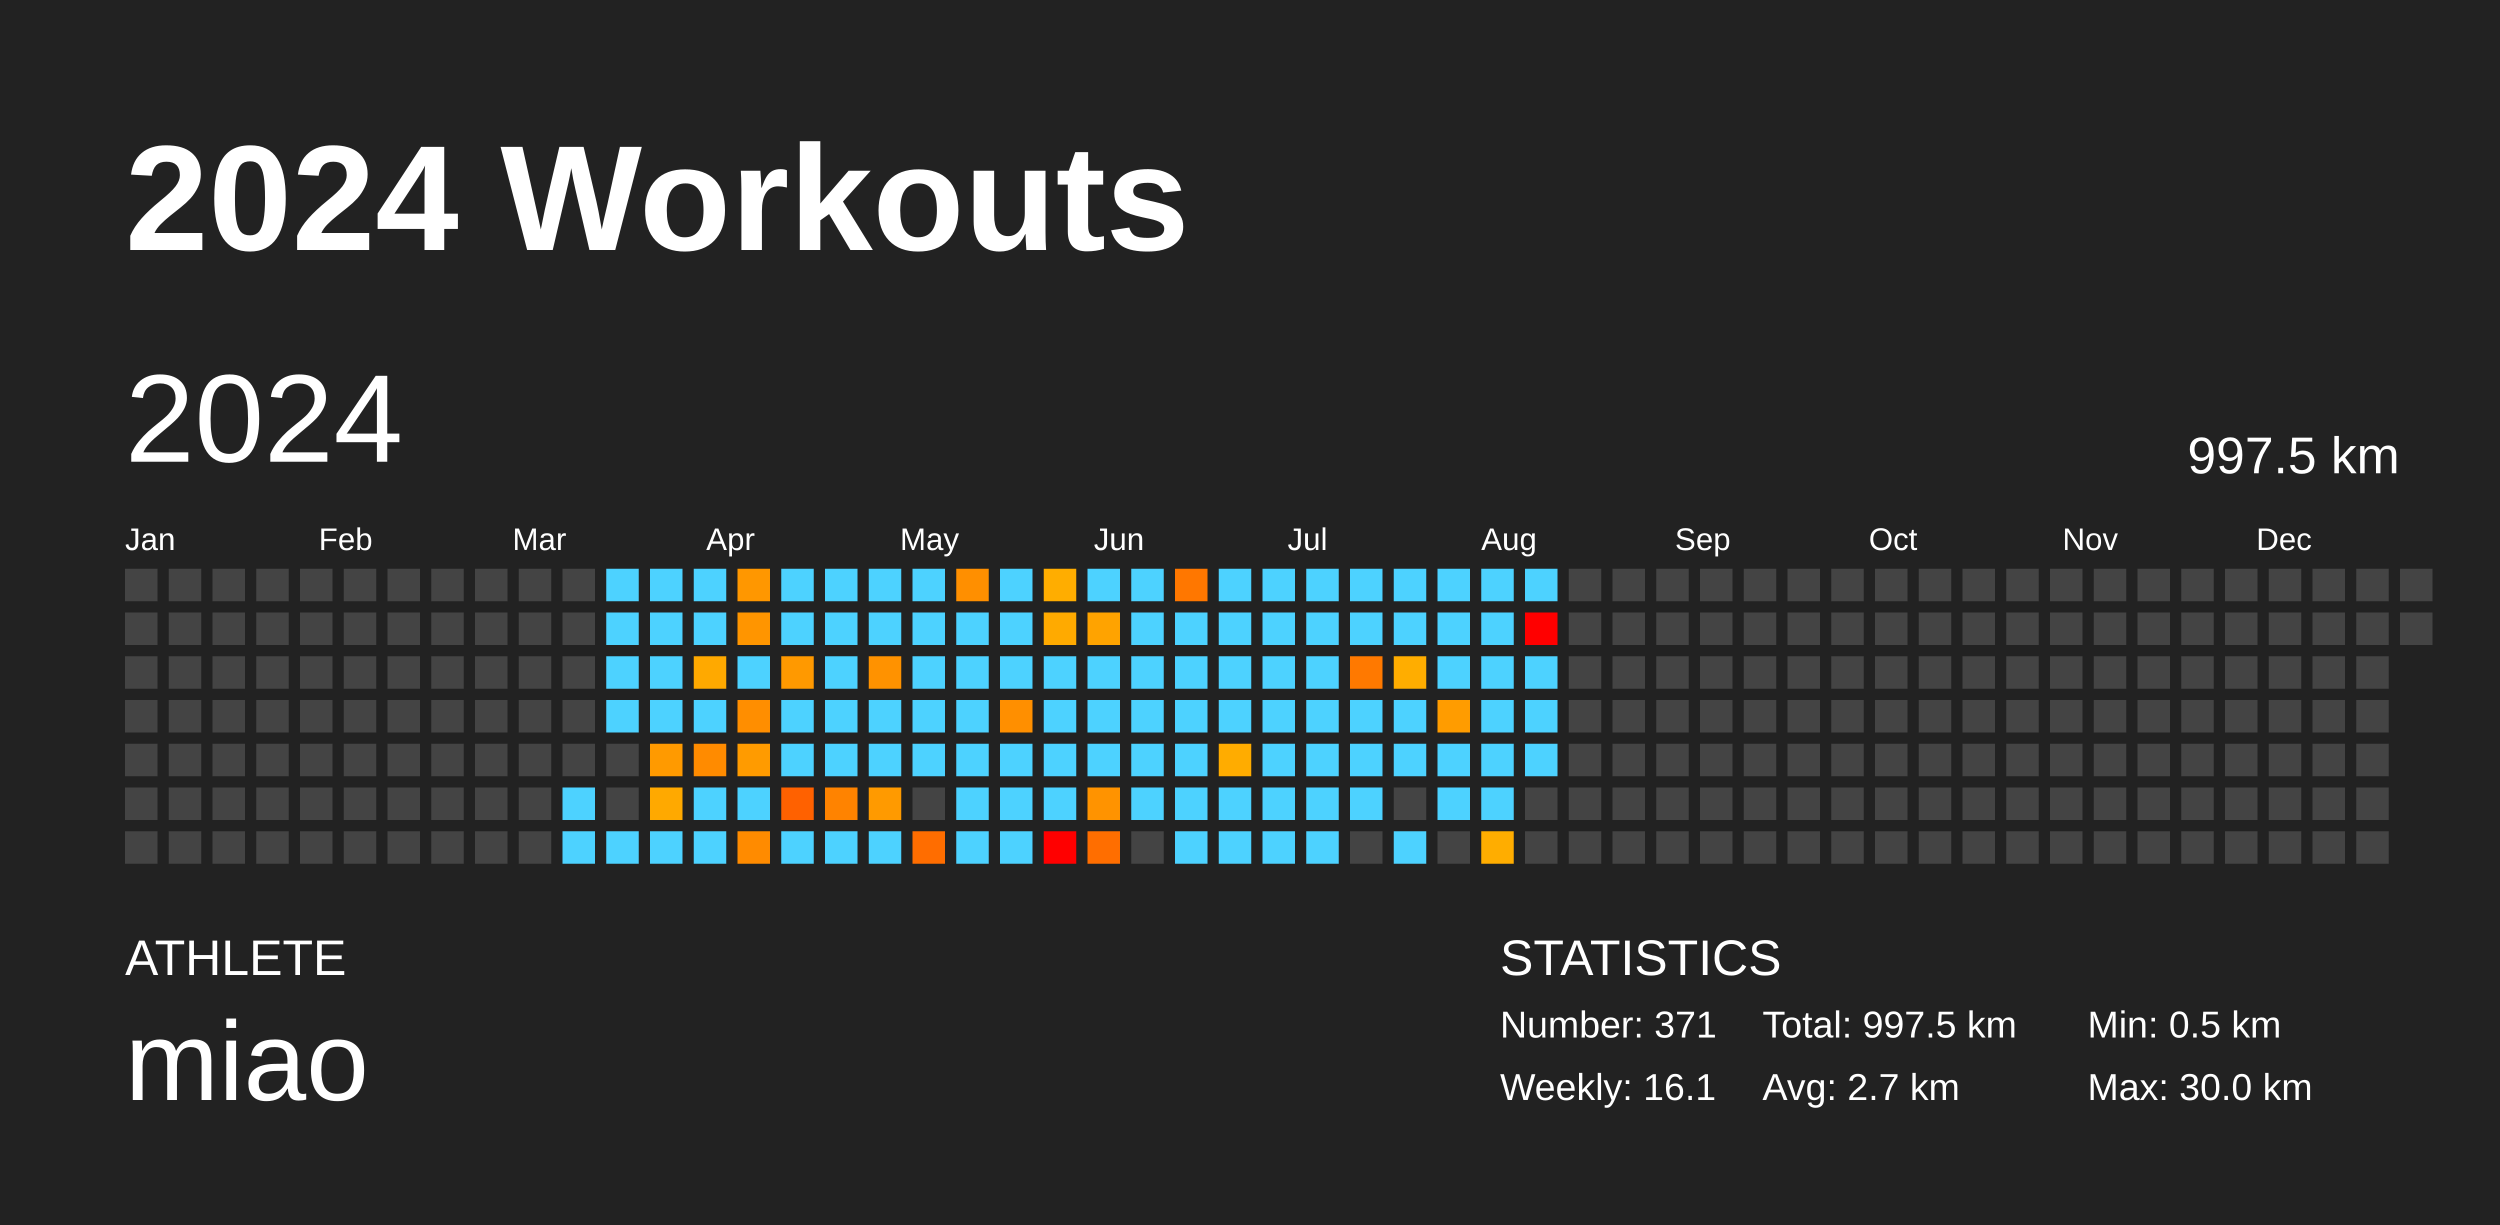
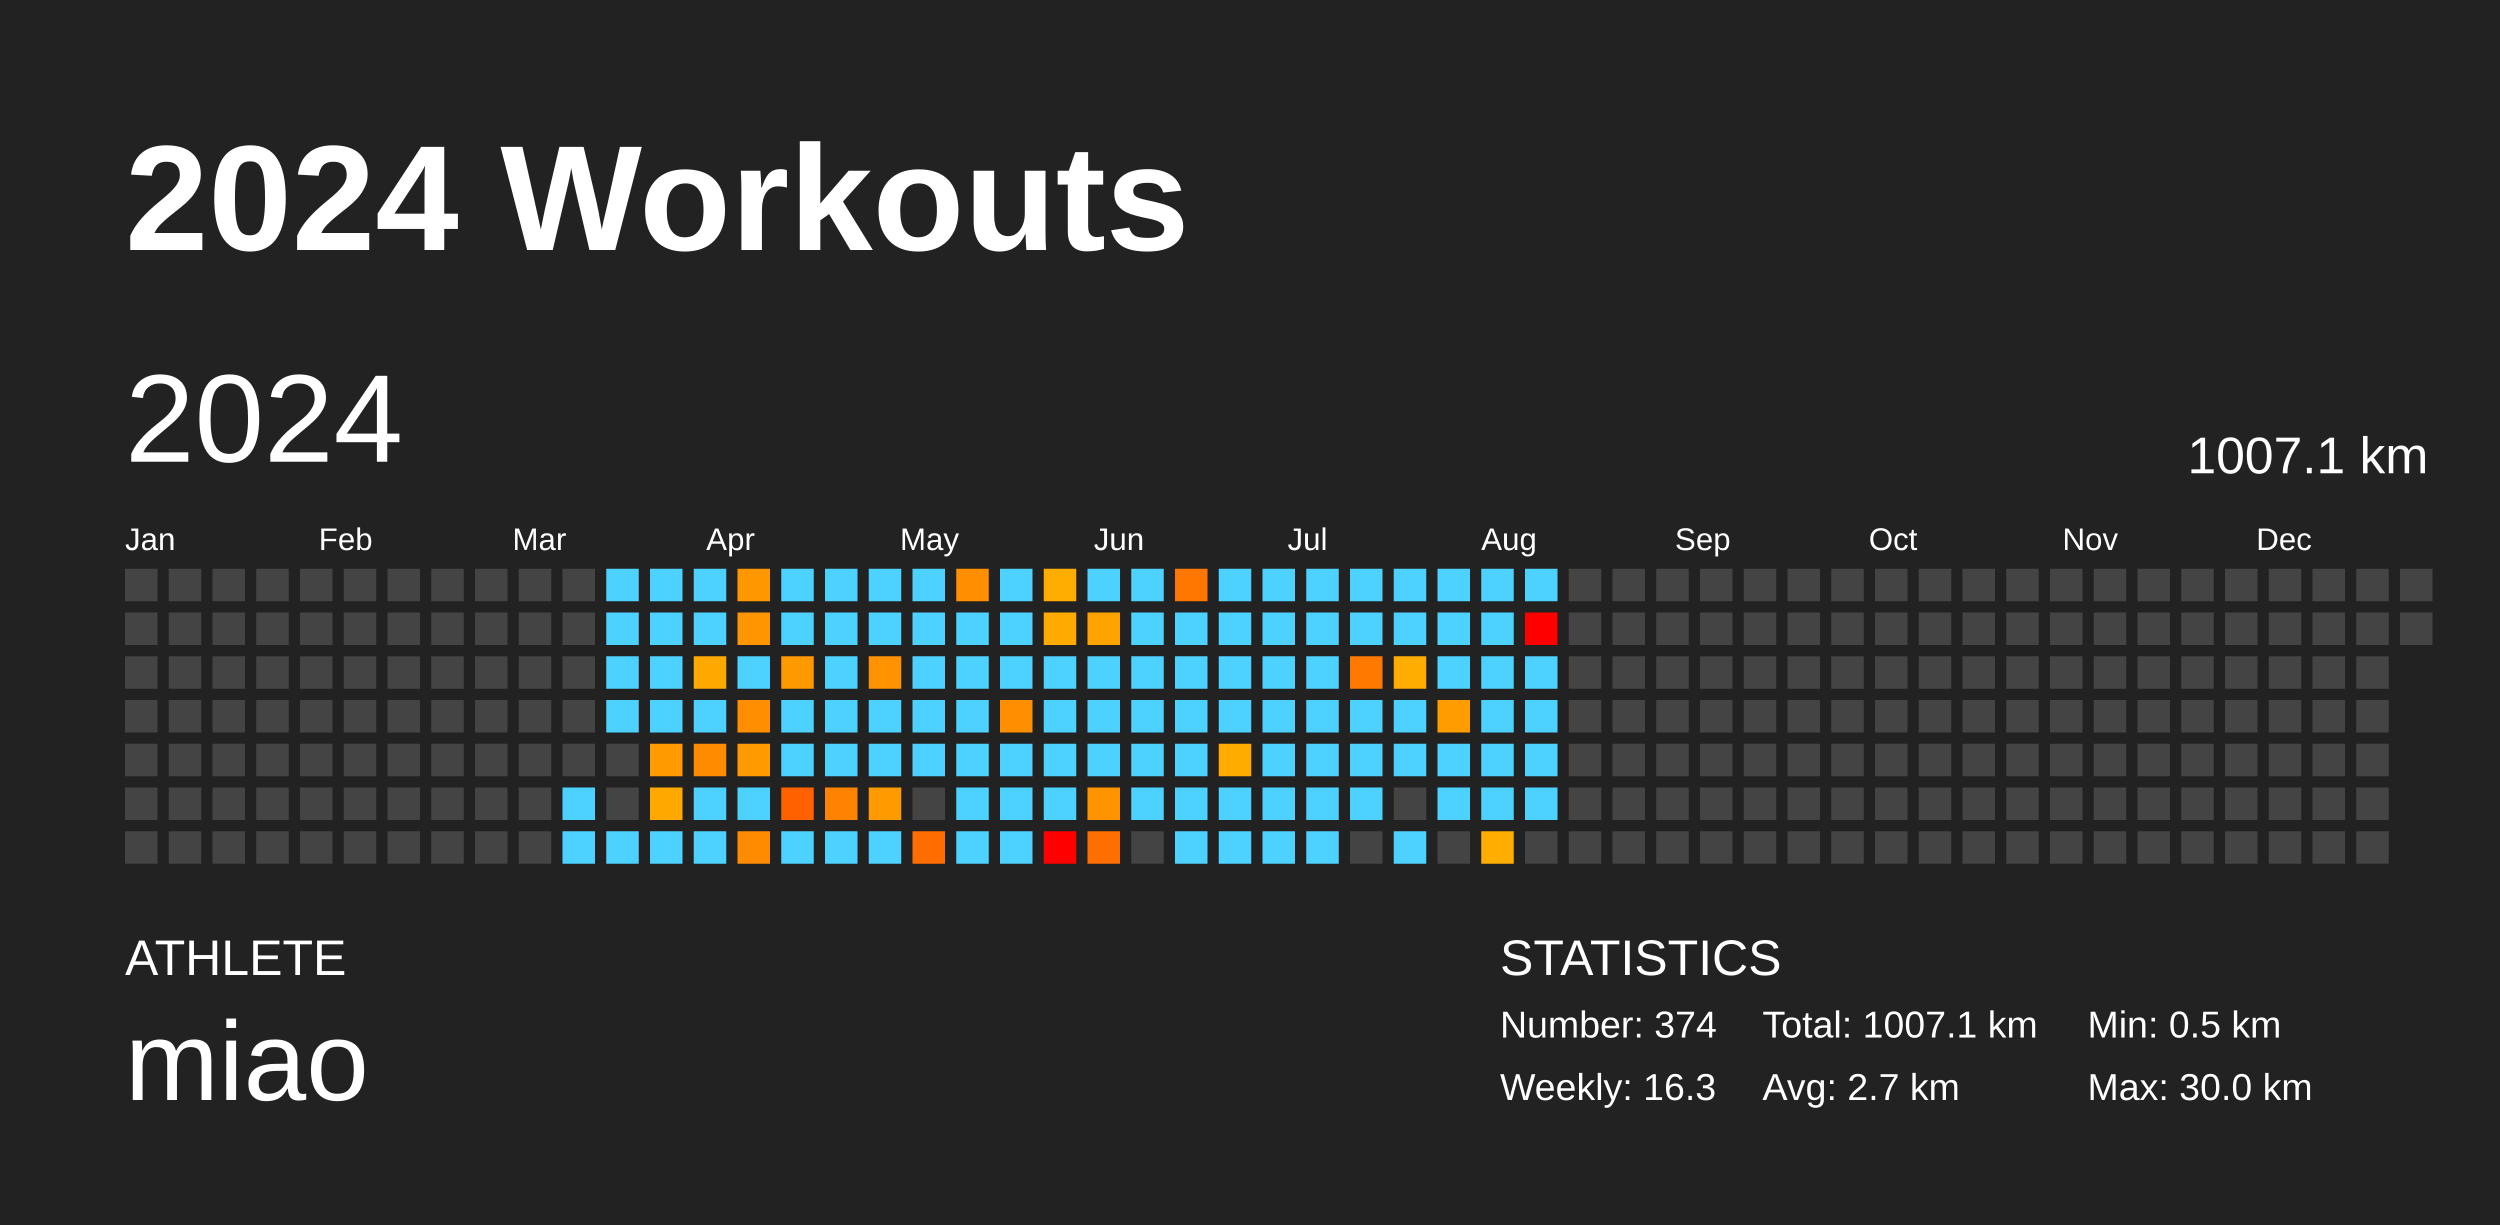
<svg xmlns="http://www.w3.org/2000/svg" baseProfile="full" height="98mm" version="1.1" viewBox="0,0,200,98" width="200mm">
  <defs />
  <rect fill="#222222" height="98" width="200" x="0" y="0" />
  <text fill="#FFFFFF" style="font-size:12px; font-family:Arial; font-weight:bold;" x="10" y="20">2024 Workouts</text>
  <text fill="#FFFFFF" style="font-size:4px; font-family:Arial" x="10" y="78">ATHLETE</text>
  <text fill="#FFFFFF" style="font-size:9px; font-family:Arial" x="10" y="88">miao</text>
  <text fill="#FFFFFF" style="font-size:4px; font-family:Arial" x="120" y="78">STATISTICS</text>
-   <text fill="#FFFFFF" style="font-size:3px; font-family:Arial" x="120" y="83">Number: 371</text>
-   <text fill="#FFFFFF" style="font-size:3px; font-family:Arial" x="120" y="88">Weekly: 16.1</text>
-   <text fill="#FFFFFF" style="font-size:3px; font-family:Arial" x="141" y="83">Total: 997.5 km</text>
+   <text fill="#FFFFFF" style="font-size:3px; font-family:Arial" x="120" y="83">Number: 374</text>
+   <text fill="#FFFFFF" style="font-size:3px; font-family:Arial" x="120" y="88">Weekly: 16.3</text>
+   <text fill="#FFFFFF" style="font-size:3px; font-family:Arial" x="141" y="83">Total: 1007.1 km</text>
  <text fill="#FFFFFF" style="font-size:3px; font-family:Arial" x="141" y="88">Avg: 2.7 km</text>
  <text fill="#FFFFFF" style="font-size:3px; font-family:Arial" x="167" y="83">Min: 0.5 km</text>
  <text fill="#FFFFFF" style="font-size:3px; font-family:Arial" x="167" y="88">Max: 30.0 km</text>
  <text dominant-baseline="hanging" fill="#FFFFFF" style="font-size:10.0px; font-family:Arial;" x="10" y="30">2024</text>
-   <text dominant-baseline="hanging" fill="#FFFFFF" style="font-size:4.125px; font-family:Arial;" x="175" y="35">997.5 km</text>
+   <text dominant-baseline="hanging" fill="#FFFFFF" style="font-size:4.125px; font-family:Arial;" x="175" y="35">1007.1 km</text>
  <text fill="#FFFFFF" style="font-size:2.5px; font-family:Arial" x="10.0" y="44">Jan</text>
  <text fill="#FFFFFF" style="font-size:2.5px; font-family:Arial" x="25.5" y="44">Feb</text>
  <text fill="#FFFFFF" style="font-size:2.5px; font-family:Arial" x="41.0" y="44">Mar</text>
  <text fill="#FFFFFF" style="font-size:2.5px; font-family:Arial" x="56.5" y="44">Apr</text>
  <text fill="#FFFFFF" style="font-size:2.5px; font-family:Arial" x="72.0" y="44">May</text>
  <text fill="#FFFFFF" style="font-size:2.5px; font-family:Arial" x="87.5" y="44">Jun</text>
  <text fill="#FFFFFF" style="font-size:2.5px; font-family:Arial" x="103.0" y="44">Jul</text>
  <text fill="#FFFFFF" style="font-size:2.5px; font-family:Arial" x="118.5" y="44">Aug</text>
  <text fill="#FFFFFF" style="font-size:2.5px; font-family:Arial" x="134.0" y="44">Sep</text>
  <text fill="#FFFFFF" style="font-size:2.5px; font-family:Arial" x="149.5" y="44">Oct</text>
  <text fill="#FFFFFF" style="font-size:2.5px; font-family:Arial" x="165.0" y="44">Nov</text>
  <text fill="#FFFFFF" style="font-size:2.5px; font-family:Arial" x="180.5" y="44">Dec</text>
  <rect fill="#444444" height="2.6" width="2.6" x="10.0" y="45.5" />
  <rect fill="#444444" height="2.6" width="2.6" x="10.0" y="49.0" />
  <rect fill="#444444" height="2.6" width="2.6" x="10.0" y="52.5" />
  <rect fill="#444444" height="2.6" width="2.6" x="10.0" y="56.0" />
  <rect fill="#444444" height="2.6" width="2.6" x="10.0" y="59.5" />
  <rect fill="#444444" height="2.6" width="2.6" x="10.0" y="63.0" />
  <rect fill="#444444" height="2.6" width="2.6" x="10.0" y="66.5" />
  <rect fill="#444444" height="2.6" width="2.6" x="13.5" y="45.5" />
  <rect fill="#444444" height="2.6" width="2.6" x="13.5" y="49.0" />
  <rect fill="#444444" height="2.6" width="2.6" x="13.5" y="52.5" />
  <rect fill="#444444" height="2.6" width="2.6" x="13.5" y="56.0" />
  <rect fill="#444444" height="2.6" width="2.6" x="13.5" y="59.5" />
  <rect fill="#444444" height="2.6" width="2.6" x="13.5" y="63.0" />
  <rect fill="#444444" height="2.6" width="2.6" x="13.5" y="66.5" />
  <rect fill="#444444" height="2.6" width="2.6" x="17.0" y="45.5" />
  <rect fill="#444444" height="2.6" width="2.6" x="17.0" y="49.0" />
  <rect fill="#444444" height="2.6" width="2.6" x="17.0" y="52.5" />
  <rect fill="#444444" height="2.6" width="2.6" x="17.0" y="56.0" />
  <rect fill="#444444" height="2.6" width="2.6" x="17.0" y="59.5" />
  <rect fill="#444444" height="2.6" width="2.6" x="17.0" y="63.0" />
  <rect fill="#444444" height="2.6" width="2.6" x="17.0" y="66.5" />
  <rect fill="#444444" height="2.6" width="2.6" x="20.5" y="45.5" />
  <rect fill="#444444" height="2.6" width="2.6" x="20.5" y="49.0" />
  <rect fill="#444444" height="2.6" width="2.6" x="20.5" y="52.5" />
  <rect fill="#444444" height="2.6" width="2.6" x="20.5" y="56.0" />
  <rect fill="#444444" height="2.6" width="2.6" x="20.5" y="59.5" />
  <rect fill="#444444" height="2.6" width="2.6" x="20.5" y="63.0" />
  <rect fill="#444444" height="2.6" width="2.6" x="20.5" y="66.5" />
  <rect fill="#444444" height="2.6" width="2.6" x="24.0" y="45.5" />
  <rect fill="#444444" height="2.6" width="2.6" x="24.0" y="49.0" />
  <rect fill="#444444" height="2.6" width="2.6" x="24.0" y="52.5" />
  <rect fill="#444444" height="2.6" width="2.6" x="24.0" y="56.0" />
  <rect fill="#444444" height="2.6" width="2.6" x="24.0" y="59.5" />
  <rect fill="#444444" height="2.6" width="2.6" x="24.0" y="63.0" />
  <rect fill="#444444" height="2.6" width="2.6" x="24.0" y="66.5" />
  <rect fill="#444444" height="2.6" width="2.6" x="27.5" y="45.5" />
  <rect fill="#444444" height="2.6" width="2.6" x="27.5" y="49.0" />
  <rect fill="#444444" height="2.6" width="2.6" x="27.5" y="52.5" />
  <rect fill="#444444" height="2.6" width="2.6" x="27.5" y="56.0" />
  <rect fill="#444444" height="2.6" width="2.6" x="27.5" y="59.5" />
  <rect fill="#444444" height="2.6" width="2.6" x="27.5" y="63.0" />
  <rect fill="#444444" height="2.6" width="2.6" x="27.5" y="66.5" />
  <rect fill="#444444" height="2.6" width="2.6" x="31.0" y="45.5" />
  <rect fill="#444444" height="2.6" width="2.6" x="31.0" y="49.0" />
  <rect fill="#444444" height="2.6" width="2.6" x="31.0" y="52.5" />
  <rect fill="#444444" height="2.6" width="2.6" x="31.0" y="56.0" />
  <rect fill="#444444" height="2.6" width="2.6" x="31.0" y="59.5" />
  <rect fill="#444444" height="2.6" width="2.6" x="31.0" y="63.0" />
  <rect fill="#444444" height="2.6" width="2.6" x="31.0" y="66.5" />
  <rect fill="#444444" height="2.6" width="2.6" x="34.5" y="45.5" />
  <rect fill="#444444" height="2.6" width="2.6" x="34.5" y="49.0" />
  <rect fill="#444444" height="2.6" width="2.6" x="34.5" y="52.5" />
  <rect fill="#444444" height="2.6" width="2.6" x="34.5" y="56.0" />
  <rect fill="#444444" height="2.6" width="2.6" x="34.5" y="59.5" />
  <rect fill="#444444" height="2.6" width="2.6" x="34.5" y="63.0" />
  <rect fill="#444444" height="2.6" width="2.6" x="34.5" y="66.5" />
  <rect fill="#444444" height="2.6" width="2.6" x="38.0" y="45.5" />
  <rect fill="#444444" height="2.6" width="2.6" x="38.0" y="49.0" />
  <rect fill="#444444" height="2.6" width="2.6" x="38.0" y="52.5" />
  <rect fill="#444444" height="2.6" width="2.6" x="38.0" y="56.0" />
  <rect fill="#444444" height="2.6" width="2.6" x="38.0" y="59.5" />
  <rect fill="#444444" height="2.6" width="2.6" x="38.0" y="63.0" />
  <rect fill="#444444" height="2.6" width="2.6" x="38.0" y="66.5" />
  <rect fill="#444444" height="2.6" width="2.6" x="41.5" y="45.5" />
  <rect fill="#444444" height="2.6" width="2.6" x="41.5" y="49.0" />
  <rect fill="#444444" height="2.6" width="2.6" x="41.5" y="52.5" />
  <rect fill="#444444" height="2.6" width="2.6" x="41.5" y="56.0" />
  <rect fill="#444444" height="2.6" width="2.6" x="41.5" y="59.5" />
  <rect fill="#444444" height="2.6" width="2.6" x="41.5" y="63.0" />
  <rect fill="#444444" height="2.6" width="2.6" x="41.5" y="66.5" />
  <rect fill="#444444" height="2.6" width="2.6" x="45.0" y="45.5" />
  <rect fill="#444444" height="2.6" width="2.6" x="45.0" y="49.0" />
  <rect fill="#444444" height="2.6" width="2.6" x="45.0" y="52.5" />
  <rect fill="#444444" height="2.6" width="2.6" x="45.0" y="56.0" />
  <rect fill="#444444" height="2.6" width="2.6" x="45.0" y="59.5" />
  <rect fill="#4dd2ff" height="2.6" width="2.6" x="45.0" y="63.0" />
  <rect fill="#4dd2ff" height="2.6" width="2.6" x="45.0" y="66.5" />
  <rect fill="#4dd2ff" height="2.6" width="2.6" x="48.5" y="45.5" />
  <rect fill="#4dd2ff" height="2.6" width="2.6" x="48.5" y="49.0" />
  <rect fill="#4dd2ff" height="2.6" width="2.6" x="48.5" y="52.5" />
  <rect fill="#4dd2ff" height="2.6" width="2.6" x="48.5" y="56.0" />
  <rect fill="#444444" height="2.6" width="2.6" x="48.5" y="59.5" />
  <rect fill="#444444" height="2.6" width="2.6" x="48.5" y="63.0" />
  <rect fill="#4dd2ff" height="2.6" width="2.6" x="48.5" y="66.5" />
  <rect fill="#4dd2ff" height="2.6" width="2.6" x="52.0" y="45.5" />
  <rect fill="#4dd2ff" height="2.6" width="2.6" x="52.0" y="49.0" />
  <rect fill="#4dd2ff" height="2.6" width="2.6" x="52.0" y="52.5" />
  <rect fill="#4dd2ff" height="2.6" width="2.6" x="52.0" y="56.0" />
  <rect fill="#ff9a00" height="2.6" width="2.6" x="52.0" y="59.5" />
  <rect fill="#ffa900" height="2.6" width="2.6" x="52.0" y="63.0" />
  <rect fill="#4dd2ff" height="2.6" width="2.6" x="52.0" y="66.5" />
  <rect fill="#4dd2ff" height="2.6" width="2.6" x="55.5" y="45.5" />
  <rect fill="#4dd2ff" height="2.6" width="2.6" x="55.5" y="49.0" />
  <rect fill="#ffa900" height="2.6" width="2.6" x="55.5" y="52.5" />
  <rect fill="#4dd2ff" height="2.6" width="2.6" x="55.5" y="56.0" />
  <rect fill="#ff8b00" height="2.6" width="2.6" x="55.5" y="59.5" />
  <rect fill="#4dd2ff" height="2.6" width="2.6" x="55.5" y="63.0" />
  <rect fill="#4dd2ff" height="2.6" width="2.6" x="55.5" y="66.5" />
  <rect fill="#ff9700" height="2.6" width="2.6" x="59.0" y="45.5" />
  <rect fill="#ff9500" height="2.6" width="2.6" x="59.0" y="49.0" />
  <rect fill="#4dd2ff" height="2.6" width="2.6" x="59.0" y="52.5" />
  <rect fill="#ff8e00" height="2.6" width="2.6" x="59.0" y="56.0" />
  <rect fill="#ff9b00" height="2.6" width="2.6" x="59.0" y="59.5" />
  <rect fill="#4dd2ff" height="2.6" width="2.6" x="59.0" y="63.0" />
  <rect fill="#ff8b00" height="2.6" width="2.6" x="59.0" y="66.5" />
  <rect fill="#4dd2ff" height="2.6" width="2.6" x="62.5" y="45.5" />
  <rect fill="#4dd2ff" height="2.6" width="2.6" x="62.5" y="49.0" />
  <rect fill="#ff9900" height="2.6" width="2.6" x="62.5" y="52.5" />
  <rect fill="#4dd2ff" height="2.6" width="2.6" x="62.5" y="56.0" />
  <rect fill="#4dd2ff" height="2.6" width="2.6" x="62.5" y="59.5" />
  <rect fill="#ff6100" height="2.6" width="2.6" x="62.5" y="63.0" />
  <rect fill="#4dd2ff" height="2.6" width="2.6" x="62.5" y="66.5" />
  <rect fill="#4dd2ff" height="2.6" width="2.6" x="66.0" y="45.5" />
  <rect fill="#4dd2ff" height="2.6" width="2.6" x="66.0" y="49.0" />
  <rect fill="#4dd2ff" height="2.6" width="2.6" x="66.0" y="52.5" />
  <rect fill="#4dd2ff" height="2.6" width="2.6" x="66.0" y="56.0" />
  <rect fill="#4dd2ff" height="2.6" width="2.6" x="66.0" y="59.5" />
  <rect fill="#ff8300" height="2.6" width="2.6" x="66.0" y="63.0" />
  <rect fill="#4dd2ff" height="2.6" width="2.6" x="66.0" y="66.5" />
  <rect fill="#4dd2ff" height="2.6" width="2.6" x="69.5" y="45.5" />
  <rect fill="#4dd2ff" height="2.6" width="2.6" x="69.5" y="49.0" />
  <rect fill="#ff9200" height="2.6" width="2.6" x="69.5" y="52.5" />
  <rect fill="#4dd2ff" height="2.6" width="2.6" x="69.5" y="56.0" />
  <rect fill="#4dd2ff" height="2.6" width="2.6" x="69.5" y="59.5" />
  <rect fill="#ff9a00" height="2.6" width="2.6" x="69.5" y="63.0" />
  <rect fill="#4dd2ff" height="2.6" width="2.6" x="69.5" y="66.5" />
  <rect fill="#4dd2ff" height="2.6" width="2.6" x="73.0" y="45.5" />
  <rect fill="#4dd2ff" height="2.6" width="2.6" x="73.0" y="49.0" />
  <rect fill="#4dd2ff" height="2.6" width="2.6" x="73.0" y="52.5" />
  <rect fill="#4dd2ff" height="2.6" width="2.6" x="73.0" y="56.0" />
  <rect fill="#4dd2ff" height="2.6" width="2.6" x="73.0" y="59.5" />
  <rect fill="#444444" height="2.6" width="2.6" x="73.0" y="63.0" />
  <rect fill="#ff6d00" height="2.6" width="2.6" x="73.0" y="66.5" />
  <rect fill="#ff8f00" height="2.6" width="2.6" x="76.5" y="45.5" />
  <rect fill="#4dd2ff" height="2.6" width="2.6" x="76.5" y="49.0" />
  <rect fill="#4dd2ff" height="2.6" width="2.6" x="76.5" y="52.5" />
  <rect fill="#4dd2ff" height="2.6" width="2.6" x="76.5" y="56.0" />
  <rect fill="#4dd2ff" height="2.6" width="2.6" x="76.5" y="59.5" />
  <rect fill="#4dd2ff" height="2.6" width="2.6" x="76.5" y="63.0" />
  <rect fill="#4dd2ff" height="2.6" width="2.6" x="76.5" y="66.5" />
  <rect fill="#4dd2ff" height="2.6" width="2.6" x="80.0" y="45.5" />
  <rect fill="#4dd2ff" height="2.6" width="2.6" x="80.0" y="49.0" />
  <rect fill="#4dd2ff" height="2.6" width="2.6" x="80.0" y="52.5" />
  <rect fill="#ff8f00" height="2.6" width="2.6" x="80.0" y="56.0" />
  <rect fill="#4dd2ff" height="2.6" width="2.6" x="80.0" y="59.5" />
  <rect fill="#4dd2ff" height="2.6" width="2.6" x="80.0" y="63.0" />
  <rect fill="#4dd2ff" height="2.6" width="2.6" x="80.0" y="66.5" />
  <rect fill="#ffad00" height="2.6" width="2.6" x="83.5" y="45.5" />
  <rect fill="#ffaa00" height="2.6" width="2.6" x="83.5" y="49.0" />
  <rect fill="#4dd2ff" height="2.6" width="2.6" x="83.5" y="52.5" />
  <rect fill="#4dd2ff" height="2.6" width="2.6" x="83.5" y="56.0" />
  <rect fill="#4dd2ff" height="2.6" width="2.6" x="83.5" y="59.5" />
  <rect fill="#4dd2ff" height="2.6" width="2.6" x="83.5" y="63.0" />
  <rect fill="red" height="2.6" width="2.6" x="83.5" y="66.5" />
  <rect fill="#4dd2ff" height="2.6" width="2.6" x="87.0" y="45.5" />
  <rect fill="#ffa300" height="2.6" width="2.6" x="87.0" y="49.0" />
  <rect fill="#4dd2ff" height="2.6" width="2.6" x="87.0" y="52.5" />
  <rect fill="#4dd2ff" height="2.6" width="2.6" x="87.0" y="56.0" />
  <rect fill="#4dd2ff" height="2.6" width="2.6" x="87.0" y="59.5" />
  <rect fill="#ff9300" height="2.6" width="2.6" x="87.0" y="63.0" />
  <rect fill="#ff6e00" height="2.6" width="2.6" x="87.0" y="66.5" />
  <rect fill="#4dd2ff" height="2.6" width="2.6" x="90.5" y="45.5" />
  <rect fill="#4dd2ff" height="2.6" width="2.6" x="90.5" y="49.0" />
  <rect fill="#4dd2ff" height="2.6" width="2.6" x="90.5" y="52.5" />
  <rect fill="#4dd2ff" height="2.6" width="2.6" x="90.5" y="56.0" />
  <rect fill="#4dd2ff" height="2.6" width="2.6" x="90.5" y="59.5" />
  <rect fill="#4dd2ff" height="2.6" width="2.6" x="90.5" y="63.0" />
  <rect fill="#444444" height="2.6" width="2.6" x="90.5" y="66.5" />
  <rect fill="#ff7700" height="2.6" width="2.6" x="94.0" y="45.5" />
  <rect fill="#4dd2ff" height="2.6" width="2.6" x="94.0" y="49.0" />
  <rect fill="#4dd2ff" height="2.6" width="2.6" x="94.0" y="52.5" />
  <rect fill="#4dd2ff" height="2.6" width="2.6" x="94.0" y="56.0" />
  <rect fill="#4dd2ff" height="2.6" width="2.6" x="94.0" y="59.5" />
  <rect fill="#4dd2ff" height="2.6" width="2.6" x="94.0" y="63.0" />
  <rect fill="#4dd2ff" height="2.6" width="2.6" x="94.0" y="66.5" />
  <rect fill="#4dd2ff" height="2.6" width="2.6" x="97.5" y="45.5" />
  <rect fill="#4dd2ff" height="2.6" width="2.6" x="97.5" y="49.0" />
  <rect fill="#4dd2ff" height="2.6" width="2.6" x="97.5" y="52.5" />
  <rect fill="#4dd2ff" height="2.6" width="2.6" x="97.5" y="56.0" />
  <rect fill="#ffac00" height="2.6" width="2.6" x="97.5" y="59.5" />
  <rect fill="#4dd2ff" height="2.6" width="2.6" x="97.5" y="63.0" />
  <rect fill="#4dd2ff" height="2.6" width="2.6" x="97.5" y="66.5" />
  <rect fill="#4dd2ff" height="2.6" width="2.6" x="101.0" y="45.5" />
  <rect fill="#4dd2ff" height="2.6" width="2.6" x="101.0" y="49.0" />
  <rect fill="#4dd2ff" height="2.6" width="2.6" x="101.0" y="52.5" />
  <rect fill="#4dd2ff" height="2.6" width="2.6" x="101.0" y="56.0" />
  <rect fill="#4dd2ff" height="2.6" width="2.6" x="101.0" y="59.5" />
  <rect fill="#4dd2ff" height="2.6" width="2.6" x="101.0" y="63.0" />
  <rect fill="#4dd2ff" height="2.6" width="2.6" x="101.0" y="66.5" />
  <rect fill="#4dd2ff" height="2.6" width="2.6" x="104.5" y="45.5" />
  <rect fill="#4dd2ff" height="2.6" width="2.6" x="104.5" y="49.0" />
  <rect fill="#4dd2ff" height="2.6" width="2.6" x="104.5" y="52.5" />
  <rect fill="#4dd2ff" height="2.6" width="2.6" x="104.5" y="56.0" />
  <rect fill="#4dd2ff" height="2.6" width="2.6" x="104.5" y="59.5" />
  <rect fill="#4dd2ff" height="2.6" width="2.6" x="104.5" y="63.0" />
  <rect fill="#4dd2ff" height="2.6" width="2.6" x="104.5" y="66.5" />
  <rect fill="#4dd2ff" height="2.6" width="2.6" x="108.0" y="45.5" />
  <rect fill="#4dd2ff" height="2.6" width="2.6" x="108.0" y="49.0" />
  <rect fill="#ff7900" height="2.6" width="2.6" x="108.0" y="52.5" />
  <rect fill="#4dd2ff" height="2.6" width="2.6" x="108.0" y="56.0" />
  <rect fill="#4dd2ff" height="2.6" width="2.6" x="108.0" y="59.5" />
  <rect fill="#4dd2ff" height="2.6" width="2.6" x="108.0" y="63.0" />
  <rect fill="#444444" height="2.6" width="2.6" x="108.0" y="66.5" />
  <rect fill="#4dd2ff" height="2.6" width="2.6" x="111.5" y="45.5" />
  <rect fill="#4dd2ff" height="2.6" width="2.6" x="111.5" y="49.0" />
  <rect fill="#ffad00" height="2.6" width="2.6" x="111.5" y="52.5" />
  <rect fill="#4dd2ff" height="2.6" width="2.6" x="111.5" y="56.0" />
  <rect fill="#4dd2ff" height="2.6" width="2.6" x="111.5" y="59.5" />
  <rect fill="#444444" height="2.6" width="2.6" x="111.5" y="63.0" />
  <rect fill="#4dd2ff" height="2.6" width="2.6" x="111.5" y="66.5" />
  <rect fill="#4dd2ff" height="2.6" width="2.6" x="115.0" y="45.5" />
  <rect fill="#4dd2ff" height="2.6" width="2.6" x="115.0" y="49.0" />
  <rect fill="#4dd2ff" height="2.6" width="2.6" x="115.0" y="52.5" />
  <rect fill="#ff9c00" height="2.6" width="2.6" x="115.0" y="56.0" />
  <rect fill="#4dd2ff" height="2.6" width="2.6" x="115.0" y="59.5" />
  <rect fill="#4dd2ff" height="2.6" width="2.6" x="115.0" y="63.0" />
  <rect fill="#444444" height="2.6" width="2.6" x="115.0" y="66.5" />
  <rect fill="#4dd2ff" height="2.6" width="2.6" x="118.5" y="45.5" />
  <rect fill="#4dd2ff" height="2.6" width="2.6" x="118.5" y="49.0" />
  <rect fill="#4dd2ff" height="2.6" width="2.6" x="118.5" y="52.5" />
  <rect fill="#4dd2ff" height="2.6" width="2.6" x="118.5" y="56.0" />
  <rect fill="#4dd2ff" height="2.6" width="2.6" x="118.5" y="59.5" />
  <rect fill="#4dd2ff" height="2.6" width="2.6" x="118.5" y="63.0" />
  <rect fill="#ffad00" height="2.6" width="2.6" x="118.5" y="66.5" />
  <rect fill="#4dd2ff" height="2.6" width="2.6" x="122.0" y="45.5" />
  <rect fill="red" height="2.6" width="2.6" x="122.0" y="49.0" />
  <rect fill="#4dd2ff" height="2.6" width="2.6" x="122.0" y="52.5" />
  <rect fill="#4dd2ff" height="2.6" width="2.6" x="122.0" y="56.0" />
  <rect fill="#4dd2ff" height="2.6" width="2.6" x="122.0" y="59.5" />
-   <rect fill="#444444" height="2.6" width="2.6" x="122.0" y="63.0" />
+   <rect fill="#4dd2ff" height="2.6" width="2.6" x="122.0" y="63.0" />
  <rect fill="#444444" height="2.6" width="2.6" x="122.0" y="66.5" />
  <rect fill="#444444" height="2.6" width="2.6" x="125.5" y="45.5" />
  <rect fill="#444444" height="2.6" width="2.6" x="125.5" y="49.0" />
  <rect fill="#444444" height="2.6" width="2.6" x="125.5" y="52.5" />
  <rect fill="#444444" height="2.6" width="2.6" x="125.5" y="56.0" />
  <rect fill="#444444" height="2.6" width="2.6" x="125.5" y="59.5" />
  <rect fill="#444444" height="2.6" width="2.6" x="125.5" y="63.0" />
  <rect fill="#444444" height="2.6" width="2.6" x="125.5" y="66.5" />
  <rect fill="#444444" height="2.6" width="2.6" x="129.0" y="45.5" />
  <rect fill="#444444" height="2.6" width="2.6" x="129.0" y="49.0" />
  <rect fill="#444444" height="2.6" width="2.6" x="129.0" y="52.5" />
  <rect fill="#444444" height="2.6" width="2.6" x="129.0" y="56.0" />
  <rect fill="#444444" height="2.6" width="2.6" x="129.0" y="59.5" />
  <rect fill="#444444" height="2.6" width="2.6" x="129.0" y="63.0" />
  <rect fill="#444444" height="2.6" width="2.6" x="129.0" y="66.5" />
  <rect fill="#444444" height="2.6" width="2.6" x="132.5" y="45.5" />
  <rect fill="#444444" height="2.6" width="2.6" x="132.5" y="49.0" />
  <rect fill="#444444" height="2.6" width="2.6" x="132.5" y="52.5" />
  <rect fill="#444444" height="2.6" width="2.6" x="132.5" y="56.0" />
  <rect fill="#444444" height="2.6" width="2.6" x="132.5" y="59.5" />
  <rect fill="#444444" height="2.6" width="2.6" x="132.5" y="63.0" />
  <rect fill="#444444" height="2.6" width="2.6" x="132.5" y="66.5" />
  <rect fill="#444444" height="2.6" width="2.6" x="136.0" y="45.5" />
  <rect fill="#444444" height="2.6" width="2.6" x="136.0" y="49.0" />
  <rect fill="#444444" height="2.6" width="2.6" x="136.0" y="52.5" />
  <rect fill="#444444" height="2.6" width="2.6" x="136.0" y="56.0" />
  <rect fill="#444444" height="2.6" width="2.6" x="136.0" y="59.5" />
  <rect fill="#444444" height="2.6" width="2.6" x="136.0" y="63.0" />
  <rect fill="#444444" height="2.6" width="2.6" x="136.0" y="66.5" />
  <rect fill="#444444" height="2.6" width="2.6" x="139.5" y="45.5" />
  <rect fill="#444444" height="2.6" width="2.6" x="139.5" y="49.0" />
  <rect fill="#444444" height="2.6" width="2.6" x="139.5" y="52.5" />
  <rect fill="#444444" height="2.6" width="2.6" x="139.5" y="56.0" />
  <rect fill="#444444" height="2.6" width="2.6" x="139.5" y="59.5" />
  <rect fill="#444444" height="2.6" width="2.6" x="139.5" y="63.0" />
  <rect fill="#444444" height="2.6" width="2.6" x="139.5" y="66.5" />
  <rect fill="#444444" height="2.6" width="2.6" x="143.0" y="45.5" />
  <rect fill="#444444" height="2.6" width="2.6" x="143.0" y="49.0" />
  <rect fill="#444444" height="2.6" width="2.6" x="143.0" y="52.5" />
  <rect fill="#444444" height="2.6" width="2.6" x="143.0" y="56.0" />
  <rect fill="#444444" height="2.6" width="2.6" x="143.0" y="59.5" />
  <rect fill="#444444" height="2.6" width="2.6" x="143.0" y="63.0" />
  <rect fill="#444444" height="2.6" width="2.6" x="143.0" y="66.5" />
  <rect fill="#444444" height="2.6" width="2.6" x="146.5" y="45.5" />
  <rect fill="#444444" height="2.6" width="2.6" x="146.5" y="49.0" />
  <rect fill="#444444" height="2.6" width="2.6" x="146.5" y="52.5" />
  <rect fill="#444444" height="2.6" width="2.6" x="146.5" y="56.0" />
  <rect fill="#444444" height="2.6" width="2.6" x="146.5" y="59.5" />
  <rect fill="#444444" height="2.6" width="2.6" x="146.5" y="63.0" />
  <rect fill="#444444" height="2.6" width="2.6" x="146.5" y="66.5" />
  <rect fill="#444444" height="2.6" width="2.6" x="150.0" y="45.5" />
  <rect fill="#444444" height="2.6" width="2.6" x="150.0" y="49.0" />
  <rect fill="#444444" height="2.6" width="2.6" x="150.0" y="52.5" />
  <rect fill="#444444" height="2.6" width="2.6" x="150.0" y="56.0" />
  <rect fill="#444444" height="2.6" width="2.6" x="150.0" y="59.5" />
  <rect fill="#444444" height="2.6" width="2.6" x="150.0" y="63.0" />
  <rect fill="#444444" height="2.6" width="2.6" x="150.0" y="66.5" />
  <rect fill="#444444" height="2.6" width="2.6" x="153.5" y="45.5" />
  <rect fill="#444444" height="2.6" width="2.6" x="153.5" y="49.0" />
  <rect fill="#444444" height="2.6" width="2.6" x="153.5" y="52.5" />
  <rect fill="#444444" height="2.6" width="2.6" x="153.5" y="56.0" />
  <rect fill="#444444" height="2.6" width="2.6" x="153.5" y="59.5" />
  <rect fill="#444444" height="2.6" width="2.6" x="153.5" y="63.0" />
  <rect fill="#444444" height="2.6" width="2.6" x="153.5" y="66.5" />
  <rect fill="#444444" height="2.6" width="2.6" x="157.0" y="45.5" />
  <rect fill="#444444" height="2.6" width="2.6" x="157.0" y="49.0" />
  <rect fill="#444444" height="2.6" width="2.6" x="157.0" y="52.5" />
  <rect fill="#444444" height="2.6" width="2.6" x="157.0" y="56.0" />
  <rect fill="#444444" height="2.6" width="2.6" x="157.0" y="59.5" />
  <rect fill="#444444" height="2.6" width="2.6" x="157.0" y="63.0" />
  <rect fill="#444444" height="2.6" width="2.6" x="157.0" y="66.5" />
  <rect fill="#444444" height="2.6" width="2.6" x="160.5" y="45.5" />
  <rect fill="#444444" height="2.6" width="2.6" x="160.5" y="49.0" />
  <rect fill="#444444" height="2.6" width="2.6" x="160.5" y="52.5" />
  <rect fill="#444444" height="2.6" width="2.6" x="160.5" y="56.0" />
  <rect fill="#444444" height="2.6" width="2.6" x="160.5" y="59.5" />
  <rect fill="#444444" height="2.6" width="2.6" x="160.5" y="63.0" />
  <rect fill="#444444" height="2.6" width="2.6" x="160.5" y="66.5" />
  <rect fill="#444444" height="2.6" width="2.6" x="164.0" y="45.5" />
  <rect fill="#444444" height="2.6" width="2.6" x="164.0" y="49.0" />
  <rect fill="#444444" height="2.6" width="2.6" x="164.0" y="52.5" />
  <rect fill="#444444" height="2.6" width="2.6" x="164.0" y="56.0" />
  <rect fill="#444444" height="2.6" width="2.6" x="164.0" y="59.5" />
  <rect fill="#444444" height="2.6" width="2.6" x="164.0" y="63.0" />
  <rect fill="#444444" height="2.6" width="2.6" x="164.0" y="66.5" />
  <rect fill="#444444" height="2.6" width="2.6" x="167.5" y="45.5" />
  <rect fill="#444444" height="2.6" width="2.6" x="167.5" y="49.0" />
  <rect fill="#444444" height="2.6" width="2.6" x="167.5" y="52.5" />
  <rect fill="#444444" height="2.6" width="2.6" x="167.5" y="56.0" />
  <rect fill="#444444" height="2.6" width="2.6" x="167.5" y="59.5" />
  <rect fill="#444444" height="2.6" width="2.6" x="167.5" y="63.0" />
  <rect fill="#444444" height="2.6" width="2.6" x="167.5" y="66.5" />
  <rect fill="#444444" height="2.6" width="2.6" x="171.0" y="45.5" />
  <rect fill="#444444" height="2.6" width="2.6" x="171.0" y="49.0" />
  <rect fill="#444444" height="2.6" width="2.6" x="171.0" y="52.5" />
  <rect fill="#444444" height="2.6" width="2.6" x="171.0" y="56.0" />
  <rect fill="#444444" height="2.6" width="2.6" x="171.0" y="59.5" />
  <rect fill="#444444" height="2.6" width="2.6" x="171.0" y="63.0" />
  <rect fill="#444444" height="2.6" width="2.6" x="171.0" y="66.5" />
  <rect fill="#444444" height="2.6" width="2.6" x="174.5" y="45.5" />
  <rect fill="#444444" height="2.6" width="2.6" x="174.5" y="49.0" />
  <rect fill="#444444" height="2.6" width="2.6" x="174.5" y="52.5" />
  <rect fill="#444444" height="2.6" width="2.6" x="174.5" y="56.0" />
  <rect fill="#444444" height="2.6" width="2.6" x="174.5" y="59.5" />
  <rect fill="#444444" height="2.6" width="2.6" x="174.5" y="63.0" />
  <rect fill="#444444" height="2.6" width="2.6" x="174.5" y="66.5" />
  <rect fill="#444444" height="2.6" width="2.6" x="178.0" y="45.5" />
  <rect fill="#444444" height="2.6" width="2.6" x="178.0" y="49.0" />
  <rect fill="#444444" height="2.6" width="2.6" x="178.0" y="52.5" />
  <rect fill="#444444" height="2.6" width="2.6" x="178.0" y="56.0" />
  <rect fill="#444444" height="2.6" width="2.6" x="178.0" y="59.5" />
  <rect fill="#444444" height="2.6" width="2.6" x="178.0" y="63.0" />
  <rect fill="#444444" height="2.6" width="2.6" x="178.0" y="66.5" />
  <rect fill="#444444" height="2.6" width="2.6" x="181.5" y="45.5" />
  <rect fill="#444444" height="2.6" width="2.6" x="181.5" y="49.0" />
  <rect fill="#444444" height="2.6" width="2.6" x="181.5" y="52.5" />
  <rect fill="#444444" height="2.6" width="2.6" x="181.5" y="56.0" />
  <rect fill="#444444" height="2.6" width="2.6" x="181.5" y="59.5" />
  <rect fill="#444444" height="2.6" width="2.6" x="181.5" y="63.0" />
  <rect fill="#444444" height="2.6" width="2.6" x="181.5" y="66.5" />
  <rect fill="#444444" height="2.6" width="2.6" x="185.0" y="45.5" />
  <rect fill="#444444" height="2.6" width="2.6" x="185.0" y="49.0" />
  <rect fill="#444444" height="2.6" width="2.6" x="185.0" y="52.5" />
  <rect fill="#444444" height="2.6" width="2.6" x="185.0" y="56.0" />
  <rect fill="#444444" height="2.6" width="2.6" x="185.0" y="59.5" />
  <rect fill="#444444" height="2.6" width="2.6" x="185.0" y="63.0" />
  <rect fill="#444444" height="2.6" width="2.6" x="185.0" y="66.5" />
  <rect fill="#444444" height="2.6" width="2.6" x="188.5" y="45.5" />
  <rect fill="#444444" height="2.6" width="2.6" x="188.5" y="49.0" />
  <rect fill="#444444" height="2.6" width="2.6" x="188.5" y="52.5" />
  <rect fill="#444444" height="2.6" width="2.6" x="188.5" y="56.0" />
  <rect fill="#444444" height="2.6" width="2.6" x="188.5" y="59.5" />
  <rect fill="#444444" height="2.6" width="2.6" x="188.5" y="63.0" />
  <rect fill="#444444" height="2.6" width="2.6" x="188.5" y="66.5" />
  <rect fill="#444444" height="2.6" width="2.6" x="192.0" y="45.5" />
  <rect fill="#444444" height="2.6" width="2.6" x="192.0" y="49.0" />
</svg>
